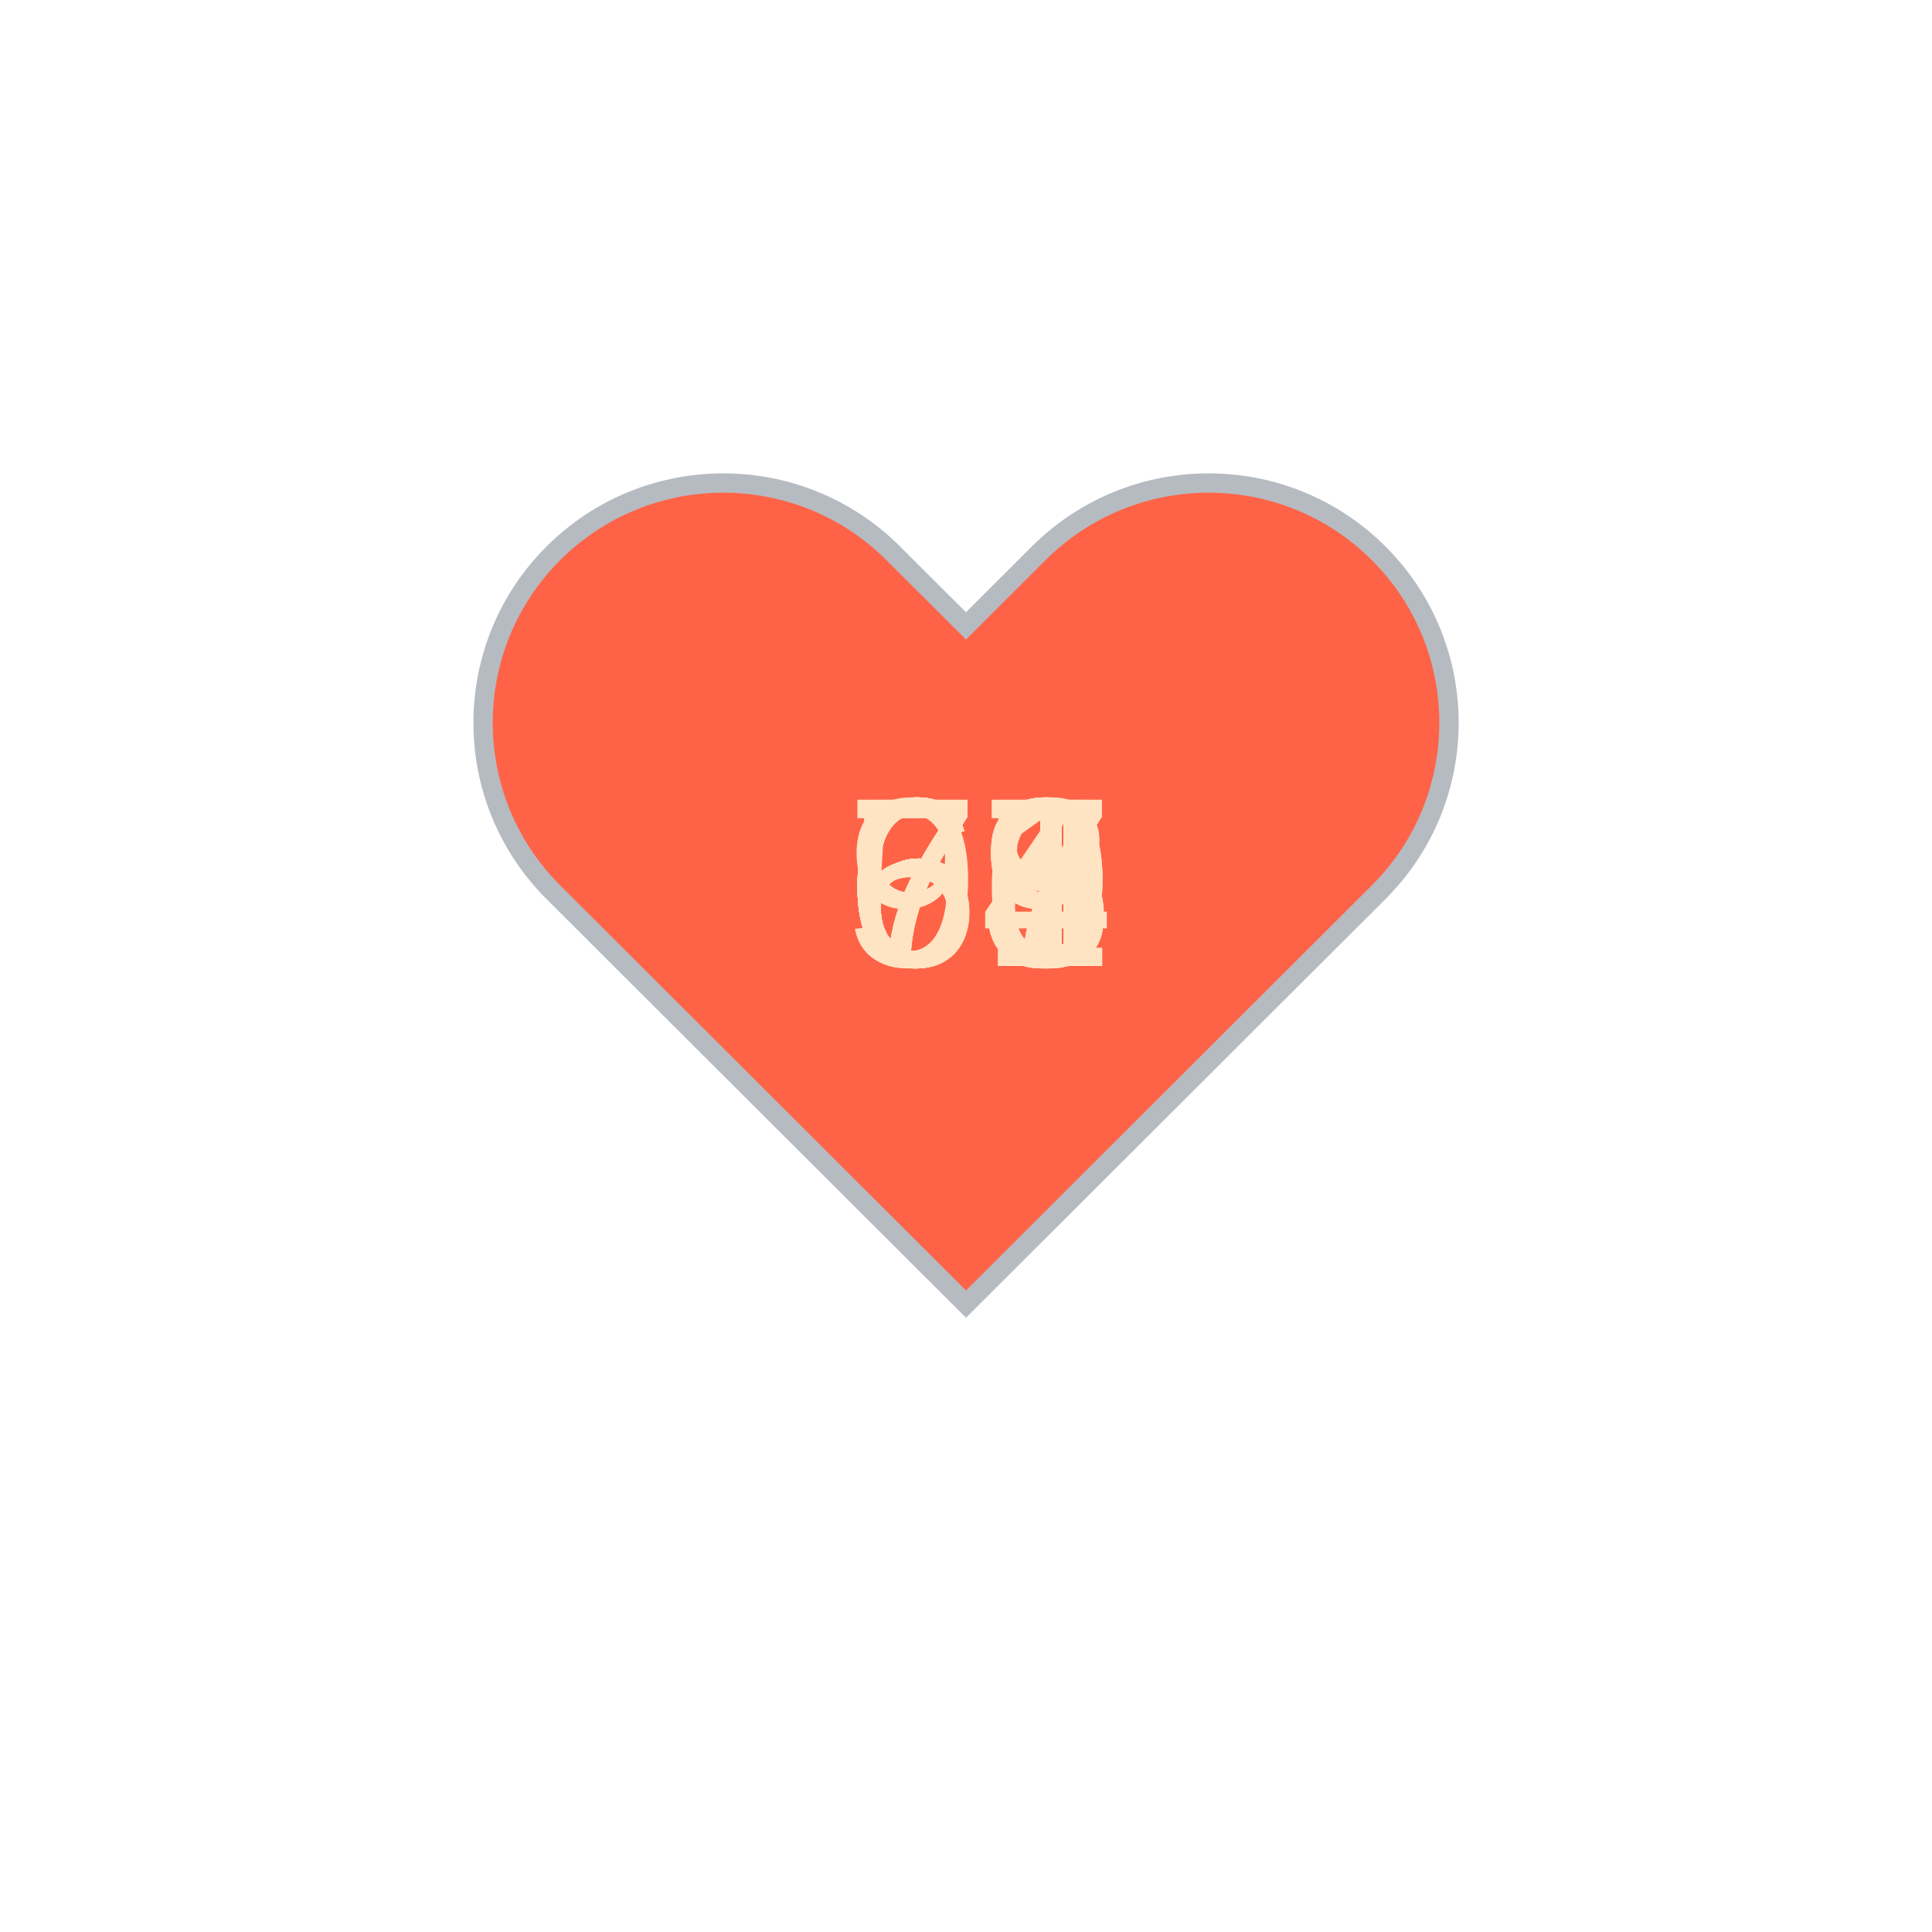
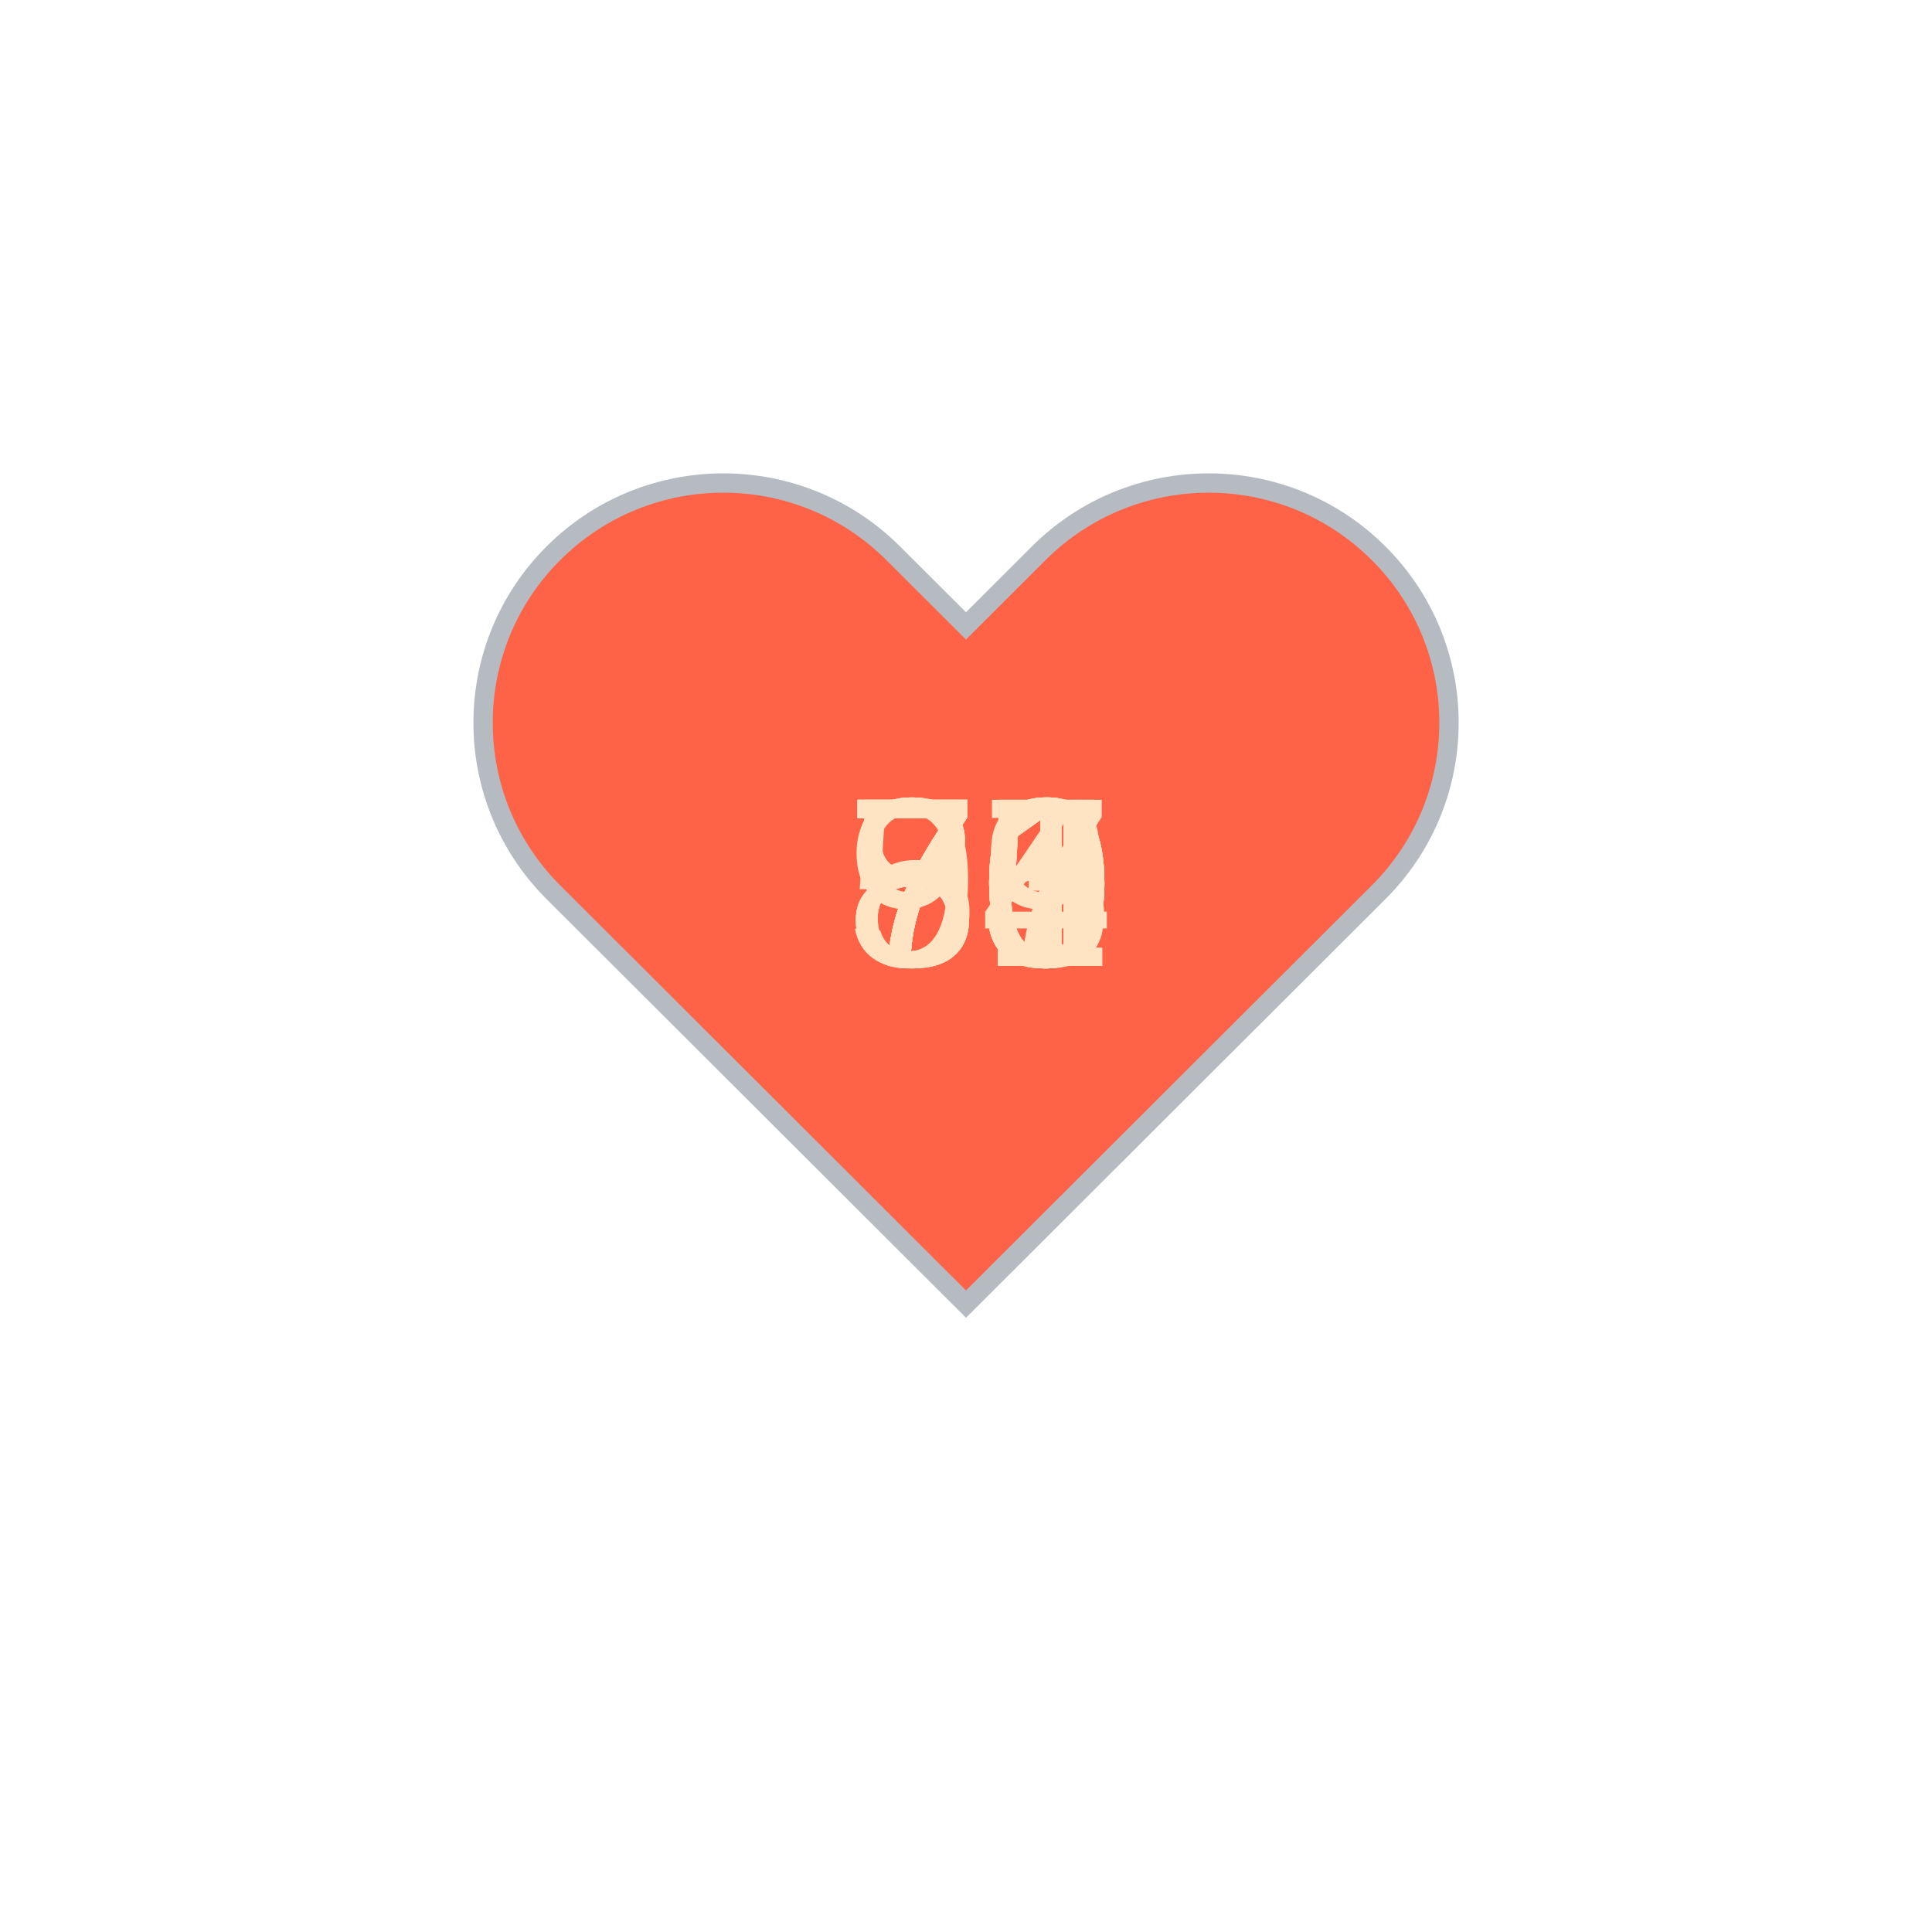
<svg xmlns="http://www.w3.org/2000/svg" baseProfile="full" height="150" version="1.1" viewBox="0,0,200,200" width="150">
  <defs />
  <g transform="translate(100 100)">
    <path d="M92.71,7.27L92.71,7.27c-9.71-9.69-25.46-9.69-35.18,0L50,14.79l-7.54-7.52C32.75-2.42,17-2.42,7.29,7.27v0 c-9.71,9.69-9.71,25.41,0,35.1L50,85l42.71-42.63C102.43,32.68,102.43,16.96,92.71,7.27z" fill="tomato" stroke="#B6BBC1" stroke-width="2" transform="translate(-50 -50)" />
    <animateTransform additive="sum" attributeName="transform" dur="1.2s" repeatCount="indefinite" type="scale" values="1; 1.5; 1.25; 1.5; 1.5; 1;" />
-     <text fill="bisque" style="font-size:25px; font-family:Arial" transform="translate(-12.5 0)">99<animate attributeName="visibility" dur="18.0s" keyTimes="0;0.07;0.13;0.2;0.27;0.33;0.4;0.47;0.53;0.6;0.67;0.73;0.8;0.87;0.93;1.0" repeatCount="indefinite" values="visible;hidden;hidden;hidden;hidden;hidden;hidden;hidden;hidden;hidden;hidden;hidden;hidden;hidden;hidden;hidden" />
+     <text fill="bisque" style="font-size:25px; font-family:Arial" transform="translate(-12.5 0)">75<animate attributeName="visibility" dur="18.0s" keyTimes="0;0.07;0.13;0.2;0.27;0.33;0.4;0.47;0.53;0.6;0.67;0.73;0.8;0.87;0.93;1.0" repeatCount="indefinite" values="visible;hidden;hidden;hidden;hidden;hidden;hidden;hidden;hidden;hidden;hidden;hidden;hidden;hidden;hidden;hidden" />
    </text>
-     <text fill="bisque" style="font-size:25px; font-family:Arial" transform="translate(-12.5 0)">63<animate attributeName="visibility" dur="18.0s" keyTimes="0;0.07;0.13;0.2;0.27;0.33;0.4;0.47;0.53;0.6;0.67;0.73;0.8;0.87;0.93;1.0" repeatCount="indefinite" values="hidden;visible;hidden;hidden;hidden;hidden;hidden;hidden;hidden;hidden;hidden;hidden;hidden;hidden;hidden;hidden" />
+     <text fill="bisque" style="font-size:25px; font-family:Arial" transform="translate(-12.5 0)">75<animate attributeName="visibility" dur="18.0s" keyTimes="0;0.07;0.13;0.2;0.27;0.33;0.4;0.47;0.53;0.6;0.67;0.73;0.8;0.87;0.93;1.0" repeatCount="indefinite" values="hidden;visible;hidden;hidden;hidden;hidden;hidden;hidden;hidden;hidden;hidden;hidden;hidden;hidden;hidden;hidden" />
    </text>
-     <text fill="bisque" style="font-size:25px; font-family:Arial" transform="translate(-12.5 0)">71<animate attributeName="visibility" dur="18.0s" keyTimes="0;0.07;0.13;0.2;0.27;0.33;0.4;0.47;0.53;0.6;0.67;0.73;0.8;0.87;0.93;1.0" repeatCount="indefinite" values="hidden;hidden;visible;hidden;hidden;hidden;hidden;hidden;hidden;hidden;hidden;hidden;hidden;hidden;hidden;hidden" />
+     <text fill="bisque" style="font-size:25px; font-family:Arial" transform="translate(-12.5 0)">74<animate attributeName="visibility" dur="18.0s" keyTimes="0;0.07;0.13;0.2;0.27;0.33;0.4;0.47;0.53;0.6;0.67;0.73;0.8;0.87;0.93;1.0" repeatCount="indefinite" values="hidden;hidden;visible;hidden;hidden;hidden;hidden;hidden;hidden;hidden;hidden;hidden;hidden;hidden;hidden;hidden" />
    </text>
-     <text fill="bisque" style="font-size:25px; font-family:Arial" transform="translate(-12.5 0)">68<animate attributeName="visibility" dur="18.0s" keyTimes="0;0.07;0.13;0.2;0.27;0.33;0.4;0.47;0.53;0.6;0.67;0.73;0.8;0.87;0.93;1.0" repeatCount="indefinite" values="hidden;hidden;hidden;visible;hidden;hidden;hidden;hidden;hidden;hidden;hidden;hidden;hidden;hidden;hidden;hidden" />
+     <text fill="bisque" style="font-size:25px; font-family:Arial" transform="translate(-12.5 0)">70<animate attributeName="visibility" dur="18.0s" keyTimes="0;0.07;0.13;0.2;0.27;0.33;0.4;0.47;0.53;0.6;0.67;0.73;0.8;0.87;0.93;1.0" repeatCount="indefinite" values="hidden;hidden;hidden;visible;hidden;hidden;hidden;hidden;hidden;hidden;hidden;hidden;hidden;hidden;hidden;hidden" />
    </text>
-     <text fill="bisque" style="font-size:25px; font-family:Arial" transform="translate(-12.5 0)">69<animate attributeName="visibility" dur="18.0s" keyTimes="0;0.07;0.13;0.2;0.27;0.33;0.4;0.47;0.53;0.6;0.67;0.73;0.8;0.87;0.93;1.0" repeatCount="indefinite" values="hidden;hidden;hidden;hidden;visible;hidden;hidden;hidden;hidden;hidden;hidden;hidden;hidden;hidden;hidden;hidden" />
+     <text fill="bisque" style="font-size:25px; font-family:Arial" transform="translate(-12.5 0)">70<animate attributeName="visibility" dur="18.0s" keyTimes="0;0.07;0.13;0.2;0.27;0.33;0.4;0.47;0.53;0.6;0.67;0.73;0.8;0.87;0.93;1.0" repeatCount="indefinite" values="hidden;hidden;hidden;hidden;visible;hidden;hidden;hidden;hidden;hidden;hidden;hidden;hidden;hidden;hidden;hidden" />
    </text>
-     <text fill="bisque" style="font-size:25px; font-family:Arial" transform="translate(-12.5 0)">61<animate attributeName="visibility" dur="18.0s" keyTimes="0;0.07;0.13;0.2;0.27;0.33;0.4;0.47;0.53;0.6;0.67;0.73;0.8;0.87;0.93;1.0" repeatCount="indefinite" values="hidden;hidden;hidden;hidden;hidden;visible;hidden;hidden;hidden;hidden;hidden;hidden;hidden;hidden;hidden;hidden" />
+     <text fill="bisque" style="font-size:25px; font-family:Arial" transform="translate(-12.5 0)">70<animate attributeName="visibility" dur="18.0s" keyTimes="0;0.07;0.13;0.2;0.27;0.33;0.4;0.47;0.53;0.6;0.67;0.73;0.8;0.87;0.93;1.0" repeatCount="indefinite" values="hidden;hidden;hidden;hidden;hidden;visible;hidden;hidden;hidden;hidden;hidden;hidden;hidden;hidden;hidden;hidden" />
    </text>
-     <text fill="bisque" style="font-size:25px; font-family:Arial" transform="translate(-12.5 0)">67<animate attributeName="visibility" dur="18.0s" keyTimes="0;0.07;0.13;0.2;0.27;0.33;0.4;0.47;0.53;0.6;0.67;0.73;0.8;0.87;0.93;1.0" repeatCount="indefinite" values="hidden;hidden;hidden;hidden;hidden;hidden;visible;hidden;hidden;hidden;hidden;hidden;hidden;hidden;hidden;hidden" />
+     <text fill="bisque" style="font-size:25px; font-family:Arial" transform="translate(-12.5 0)">71<animate attributeName="visibility" dur="18.0s" keyTimes="0;0.07;0.13;0.2;0.27;0.33;0.4;0.47;0.53;0.6;0.67;0.73;0.8;0.87;0.93;1.0" repeatCount="indefinite" values="hidden;hidden;hidden;hidden;hidden;hidden;visible;hidden;hidden;hidden;hidden;hidden;hidden;hidden;hidden;hidden" />
    </text>
-     <text fill="bisque" style="font-size:25px; font-family:Arial" transform="translate(-12.5 0)">63<animate attributeName="visibility" dur="18.0s" keyTimes="0;0.07;0.13;0.2;0.27;0.33;0.4;0.47;0.53;0.6;0.67;0.73;0.8;0.87;0.93;1.0" repeatCount="indefinite" values="hidden;hidden;hidden;hidden;hidden;hidden;hidden;visible;hidden;hidden;hidden;hidden;hidden;hidden;hidden;hidden" />
+     <text fill="bisque" style="font-size:25px; font-family:Arial" transform="translate(-12.5 0)">80<animate attributeName="visibility" dur="18.0s" keyTimes="0;0.07;0.13;0.2;0.27;0.33;0.4;0.47;0.53;0.6;0.67;0.73;0.8;0.87;0.93;1.0" repeatCount="indefinite" values="hidden;hidden;hidden;hidden;hidden;hidden;hidden;visible;hidden;hidden;hidden;hidden;hidden;hidden;hidden;hidden" />
    </text>
-     <text fill="bisque" style="font-size:25px; font-family:Arial" transform="translate(-12.5 0)">75<animate attributeName="visibility" dur="18.0s" keyTimes="0;0.07;0.13;0.2;0.27;0.33;0.4;0.47;0.53;0.6;0.67;0.73;0.8;0.87;0.93;1.0" repeatCount="indefinite" values="hidden;hidden;hidden;hidden;hidden;hidden;hidden;hidden;visible;hidden;hidden;hidden;hidden;hidden;hidden;hidden" />
+     <text fill="bisque" style="font-size:25px; font-family:Arial" transform="translate(-12.5 0)">80<animate attributeName="visibility" dur="18.0s" keyTimes="0;0.07;0.13;0.2;0.27;0.33;0.4;0.47;0.53;0.6;0.67;0.73;0.8;0.87;0.93;1.0" repeatCount="indefinite" values="hidden;hidden;hidden;hidden;hidden;hidden;hidden;hidden;visible;hidden;hidden;hidden;hidden;hidden;hidden;hidden" />
    </text>
-     <text fill="bisque" style="font-size:25px; font-family:Arial" transform="translate(-12.5 0)">67<animate attributeName="visibility" dur="18.0s" keyTimes="0;0.07;0.13;0.2;0.27;0.33;0.4;0.47;0.53;0.6;0.67;0.73;0.8;0.87;0.93;1.0" repeatCount="indefinite" values="hidden;hidden;hidden;hidden;hidden;hidden;hidden;hidden;hidden;visible;hidden;hidden;hidden;hidden;hidden;hidden" />
+     <text fill="bisque" style="font-size:25px; font-family:Arial" transform="translate(-12.5 0)">95<animate attributeName="visibility" dur="18.0s" keyTimes="0;0.07;0.13;0.2;0.27;0.33;0.4;0.47;0.53;0.6;0.67;0.73;0.8;0.87;0.93;1.0" repeatCount="indefinite" values="hidden;hidden;hidden;hidden;hidden;hidden;hidden;hidden;hidden;visible;hidden;hidden;hidden;hidden;hidden;hidden" />
    </text>
-     <text fill="bisque" style="font-size:25px; font-family:Arial" transform="translate(-12.5 0)">68<animate attributeName="visibility" dur="18.0s" keyTimes="0;0.07;0.13;0.2;0.27;0.33;0.4;0.47;0.53;0.6;0.67;0.73;0.8;0.87;0.93;1.0" repeatCount="indefinite" values="hidden;hidden;hidden;hidden;hidden;hidden;hidden;hidden;hidden;hidden;visible;hidden;hidden;hidden;hidden;hidden" />
+     <text fill="bisque" style="font-size:25px; font-family:Arial" transform="translate(-12.5 0)">73<animate attributeName="visibility" dur="18.0s" keyTimes="0;0.07;0.13;0.2;0.27;0.33;0.4;0.47;0.53;0.6;0.67;0.73;0.8;0.87;0.93;1.0" repeatCount="indefinite" values="hidden;hidden;hidden;hidden;hidden;hidden;hidden;hidden;hidden;hidden;visible;hidden;hidden;hidden;hidden;hidden" />
    </text>
-     <text fill="bisque" style="font-size:25px; font-family:Arial" transform="translate(-12.5 0)">69<animate attributeName="visibility" dur="18.0s" keyTimes="0;0.07;0.13;0.2;0.27;0.33;0.4;0.47;0.53;0.6;0.67;0.73;0.8;0.87;0.93;1.0" repeatCount="indefinite" values="hidden;hidden;hidden;hidden;hidden;hidden;hidden;hidden;hidden;hidden;hidden;visible;hidden;hidden;hidden;hidden" />
+     <text fill="bisque" style="font-size:25px; font-family:Arial" transform="translate(-12.5 0)">89<animate attributeName="visibility" dur="18.0s" keyTimes="0;0.07;0.13;0.2;0.27;0.33;0.4;0.47;0.53;0.6;0.67;0.73;0.8;0.87;0.93;1.0" repeatCount="indefinite" values="hidden;hidden;hidden;hidden;hidden;hidden;hidden;hidden;hidden;hidden;hidden;visible;hidden;hidden;hidden;hidden" />
    </text>
-     <text fill="bisque" style="font-size:25px; font-family:Arial" transform="translate(-12.5 0)">66<animate attributeName="visibility" dur="18.0s" keyTimes="0;0.07;0.13;0.2;0.27;0.33;0.4;0.47;0.53;0.6;0.67;0.73;0.8;0.87;0.93;1.0" repeatCount="indefinite" values="hidden;hidden;hidden;hidden;hidden;hidden;hidden;hidden;hidden;hidden;hidden;hidden;visible;hidden;hidden;hidden" />
+     <text fill="bisque" style="font-size:25px; font-family:Arial" transform="translate(-12.5 0)">57<animate attributeName="visibility" dur="18.0s" keyTimes="0;0.07;0.13;0.2;0.27;0.33;0.4;0.47;0.53;0.6;0.67;0.73;0.8;0.87;0.93;1.0" repeatCount="indefinite" values="hidden;hidden;hidden;hidden;hidden;hidden;hidden;hidden;hidden;hidden;hidden;hidden;visible;hidden;hidden;hidden" />
    </text>
-     <text fill="bisque" style="font-size:25px; font-family:Arial" transform="translate(-12.5 0)">57<animate attributeName="visibility" dur="18.0s" keyTimes="0;0.07;0.13;0.2;0.27;0.33;0.4;0.47;0.53;0.6;0.67;0.73;0.8;0.87;0.93;1.0" repeatCount="indefinite" values="hidden;hidden;hidden;hidden;hidden;hidden;hidden;hidden;hidden;hidden;hidden;hidden;hidden;visible;hidden;hidden" />
+     <text fill="bisque" style="font-size:25px; font-family:Arial" transform="translate(-12.5 0)">71<animate attributeName="visibility" dur="18.0s" keyTimes="0;0.07;0.13;0.2;0.27;0.33;0.4;0.47;0.53;0.6;0.67;0.73;0.8;0.87;0.93;1.0" repeatCount="indefinite" values="hidden;hidden;hidden;hidden;hidden;hidden;hidden;hidden;hidden;hidden;hidden;hidden;hidden;visible;hidden;hidden" />
    </text>
-     <text fill="bisque" style="font-size:25px; font-family:Arial" transform="translate(-12.5 0)">74<animate attributeName="visibility" dur="18.0s" keyTimes="0;0.07;0.13;0.2;0.27;0.33;0.4;0.47;0.53;0.6;0.67;0.73;0.8;0.87;0.93;1.0" repeatCount="indefinite" values="hidden;hidden;hidden;hidden;hidden;hidden;hidden;hidden;hidden;hidden;hidden;hidden;hidden;hidden;visible;hidden" />
+     <text fill="bisque" style="font-size:25px; font-family:Arial" transform="translate(-12.5 0)">71<animate attributeName="visibility" dur="18.0s" keyTimes="0;0.07;0.13;0.2;0.27;0.33;0.4;0.47;0.53;0.6;0.67;0.73;0.8;0.87;0.93;1.0" repeatCount="indefinite" values="hidden;hidden;hidden;hidden;hidden;hidden;hidden;hidden;hidden;hidden;hidden;hidden;hidden;hidden;visible;hidden" />
    </text>
  </g>
</svg>
